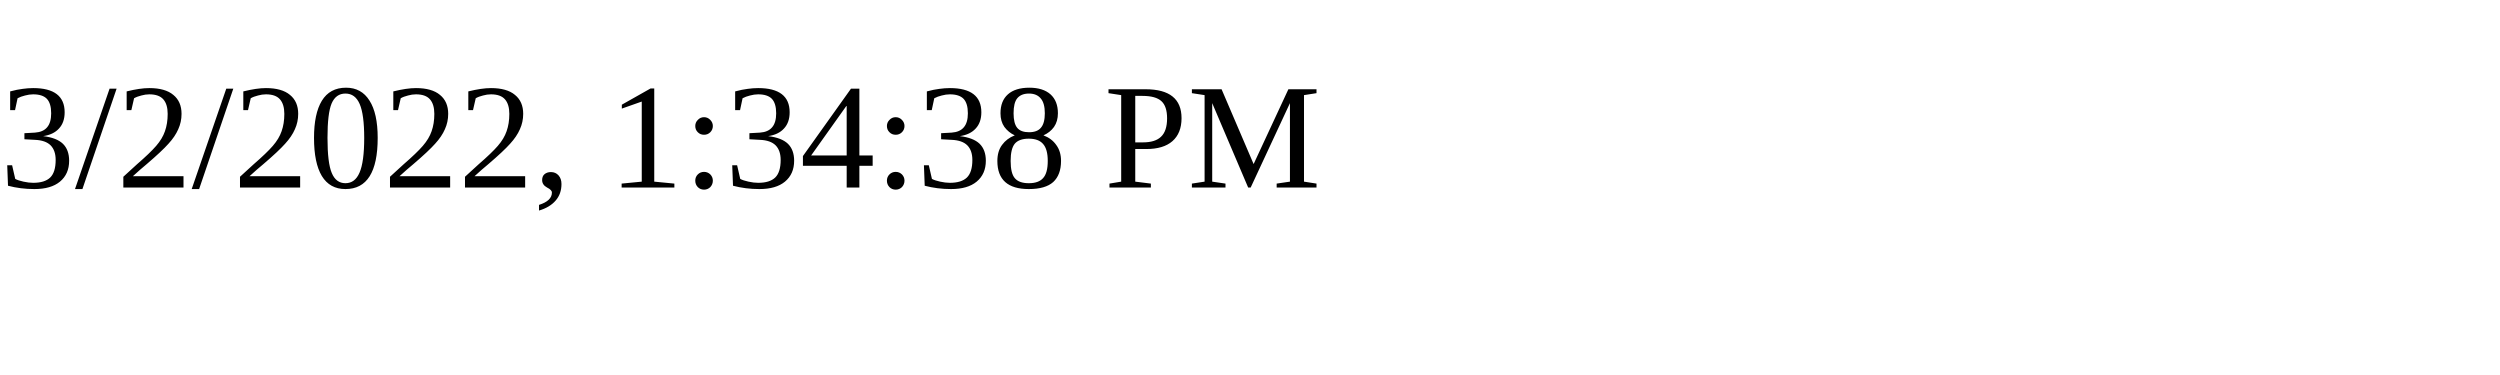
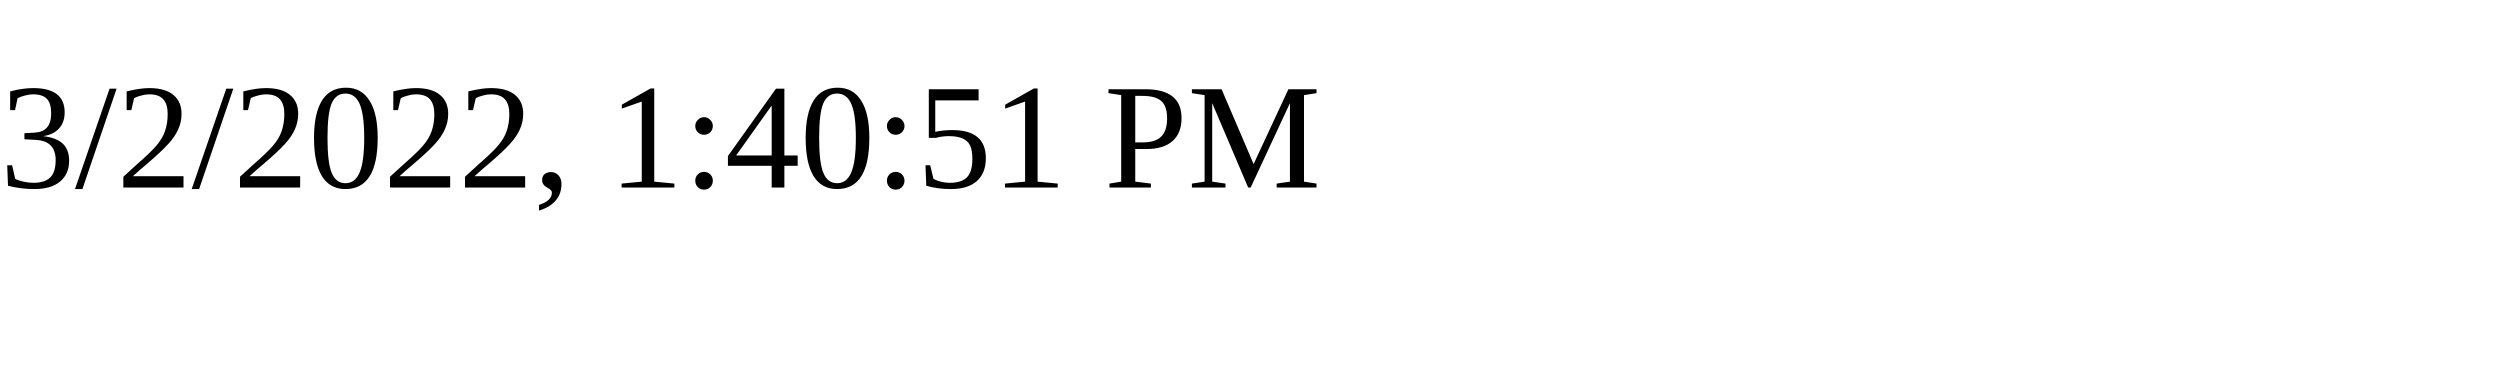
<svg xmlns="http://www.w3.org/2000/svg" height="30" width="200">
-   <text x="0" y="15">3/2/2022, 1:34:38 PM</text>
+   <text x="0" y="15">3/2/2022, 1:40:51 PM</text>
</svg>
